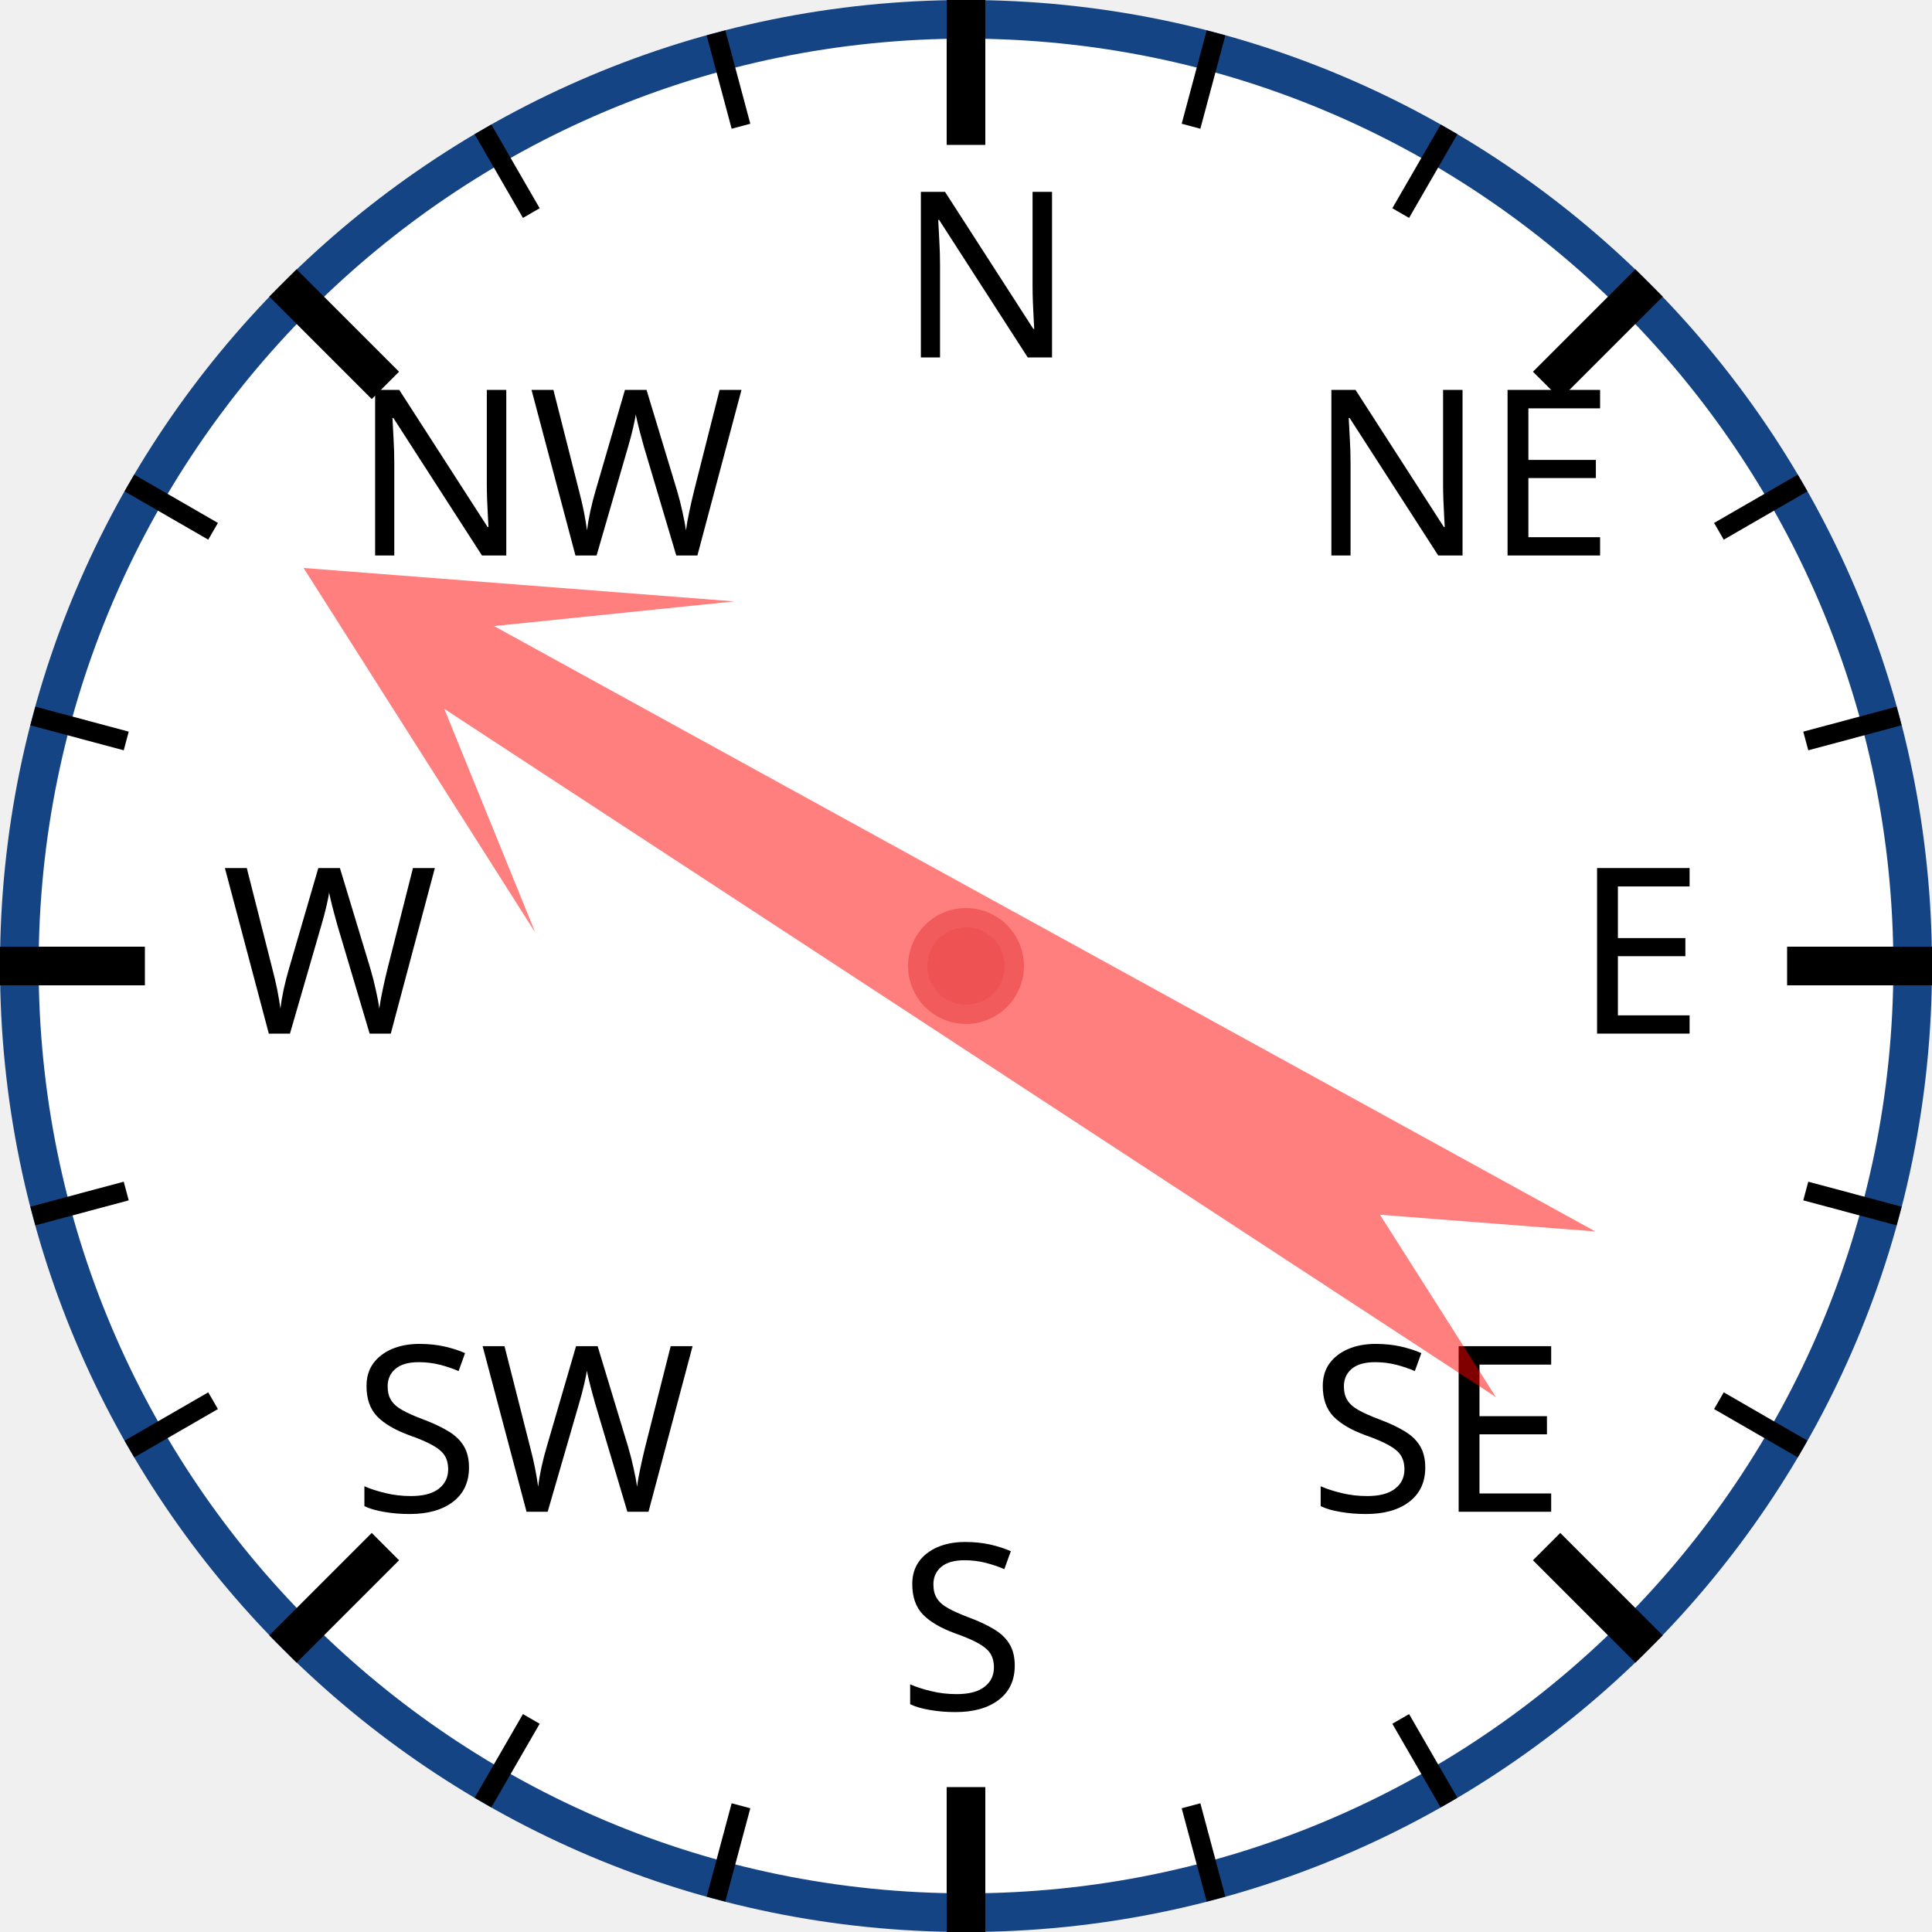
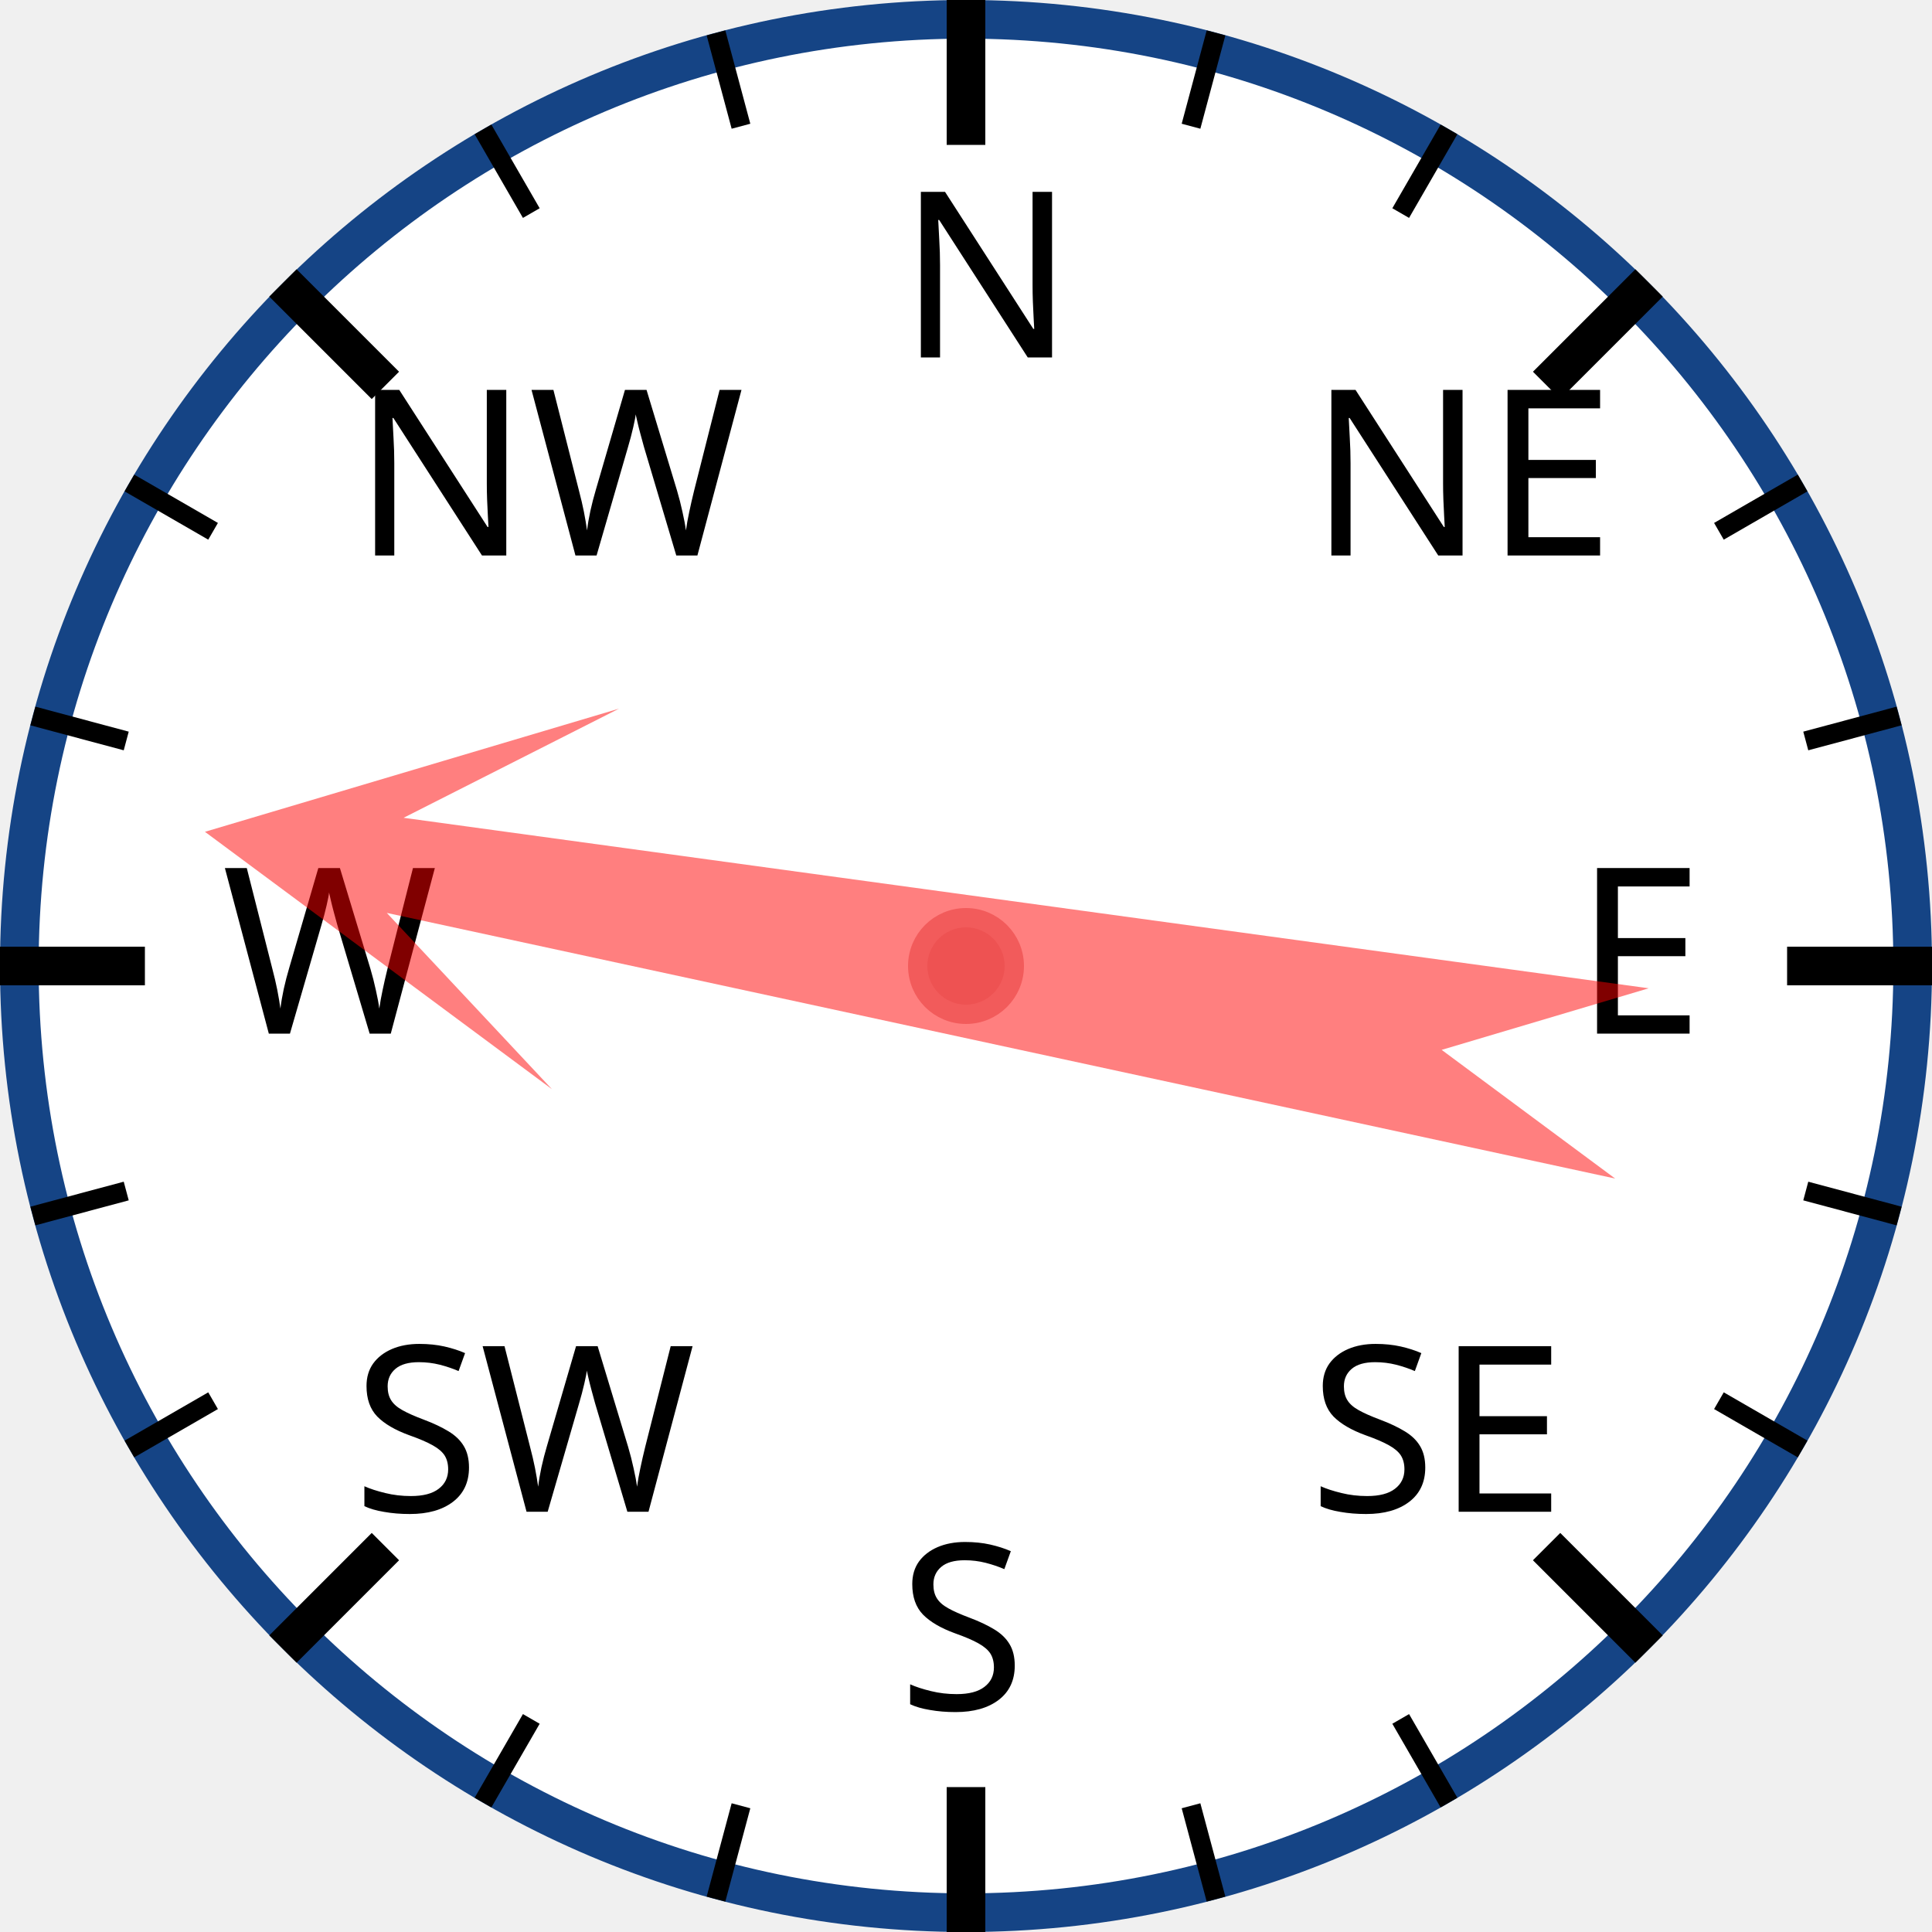
<svg xmlns="http://www.w3.org/2000/svg" width="120px" height="120px" viewBox="0 0 200 200">
  <circle cx="100" cy="100" r="98" style="fill: white; stroke: #154485; stroke-width: 4;" />
  <text x="93.0" y="37.0" style="font-family: sans-serif; font-size: 18pt;">N</text>
  <line x1="100.0" y1="0.0" x2="100.0" y2="15.0" style="stroke: black; stroke-width: 4;" />
  <line x1="74.118" y1="3.407" x2="76.706" y2="13.067" style="stroke: black; stroke-width: 2;" />
  <line x1="50" y1="13.397" x2="55" y2="22.058" style="stroke: black; stroke-width: 2;" />
  <text x="36.503" y="57.503" style="font-family: sans-serif; font-size: 18pt;">NW</text>
  <line x1="29.289" y1="29.289" x2="39.896" y2="39.896" style="stroke: black; stroke-width: 4;" />
  <line x1="13.397" y1="50" x2="22.058" y2="55" style="stroke: black; stroke-width: 2;" />
  <line x1="3.407" y1="74.118" x2="13.067" y2="76.706" style="stroke: black; stroke-width: 2;" />
  <text x="23.0" y="107.0" style="font-family: sans-serif; font-size: 18pt;">W</text>
  <line x1="0.0" y1="100.0" x2="15.0" y2="100.0" style="stroke: black; stroke-width: 4;" />
  <line x1="3.407" y1="125.882" x2="13.067" y2="123.294" style="stroke: black; stroke-width: 2;" />
  <line x1="13.397" y1="150" x2="22.058" y2="145" style="stroke: black; stroke-width: 2;" />
  <text x="36.503" y="156.497" style="font-family: sans-serif; font-size: 18pt;">SW</text>
  <line x1="29.289" y1="170.711" x2="39.896" y2="160.104" style="stroke: black; stroke-width: 4;" />
  <line x1="50" y1="186.603" x2="55" y2="177.942" style="stroke: black; stroke-width: 2;" />
  <line x1="74.118" y1="196.593" x2="76.706" y2="186.933" style="stroke: black; stroke-width: 2;" />
  <text x="93" y="177.0" style="font-family: sans-serif; font-size: 18pt;">S</text>
  <line x1="100" y1="200.0" x2="100" y2="185.0" style="stroke: black; stroke-width: 4;" />
  <line x1="125.882" y1="196.593" x2="123.294" y2="186.933" style="stroke: black; stroke-width: 2;" />
  <line x1="150.0" y1="186.603" x2="145.0" y2="177.942" style="stroke: black; stroke-width: 2;" />
  <text x="135.497" y="156.497" style="font-family: sans-serif; font-size: 18pt;">SE</text>
  <line x1="170.711" y1="170.711" x2="160.104" y2="160.104" style="stroke: black; stroke-width: 4;" />
  <line x1="186.603" y1="150" x2="177.942" y2="145" style="stroke: black; stroke-width: 2;" />
  <line x1="196.593" y1="125.882" x2="186.933" y2="123.294" style="stroke: black; stroke-width: 2;" />
  <text x="163.0" y="107" style="font-family: sans-serif; font-size: 18pt;">E</text>
  <line x1="200.0" y1="100" x2="185.0" y2="100" style="stroke: black; stroke-width: 4;" />
  <line x1="196.593" y1="74.118" x2="186.933" y2="76.706" style="stroke: black; stroke-width: 2;" />
  <line x1="186.603" y1="50" x2="177.942" y2="55" style="stroke: black; stroke-width: 2;" />
  <text x="135.497" y="57.503" style="font-family: sans-serif; font-size: 18pt;">NE</text>
  <line x1="170.711" y1="29.289" x2="160.104" y2="39.896" style="stroke: black; stroke-width: 4;" />
  <line x1="150" y1="13.397" x2="145" y2="22.058" style="stroke: black; stroke-width: 2;" />
  <line x1="125.882" y1="3.407" x2="123.294" y2="13.067" style="stroke: black; stroke-width: 2;" />
-   <polygon points="100 20 120 60 105 40 110 170 100 150 90 170 95 40 80 60" style="fill: red; fill-opacity: 0.5;" transform="rotate(301,100,100)" />
+   <polygon points="100 20 120 60 105 40 110 170 100 150 90 170 95 40 80 60" style="fill: red; fill-opacity: 0.5;" transform="rotate(280,100,100)" />
  <circle cx="100" cy="100" r="5" style="fill: #EE5252; stroke: #F25B5B; stroke-width: 2;" />
</svg>
